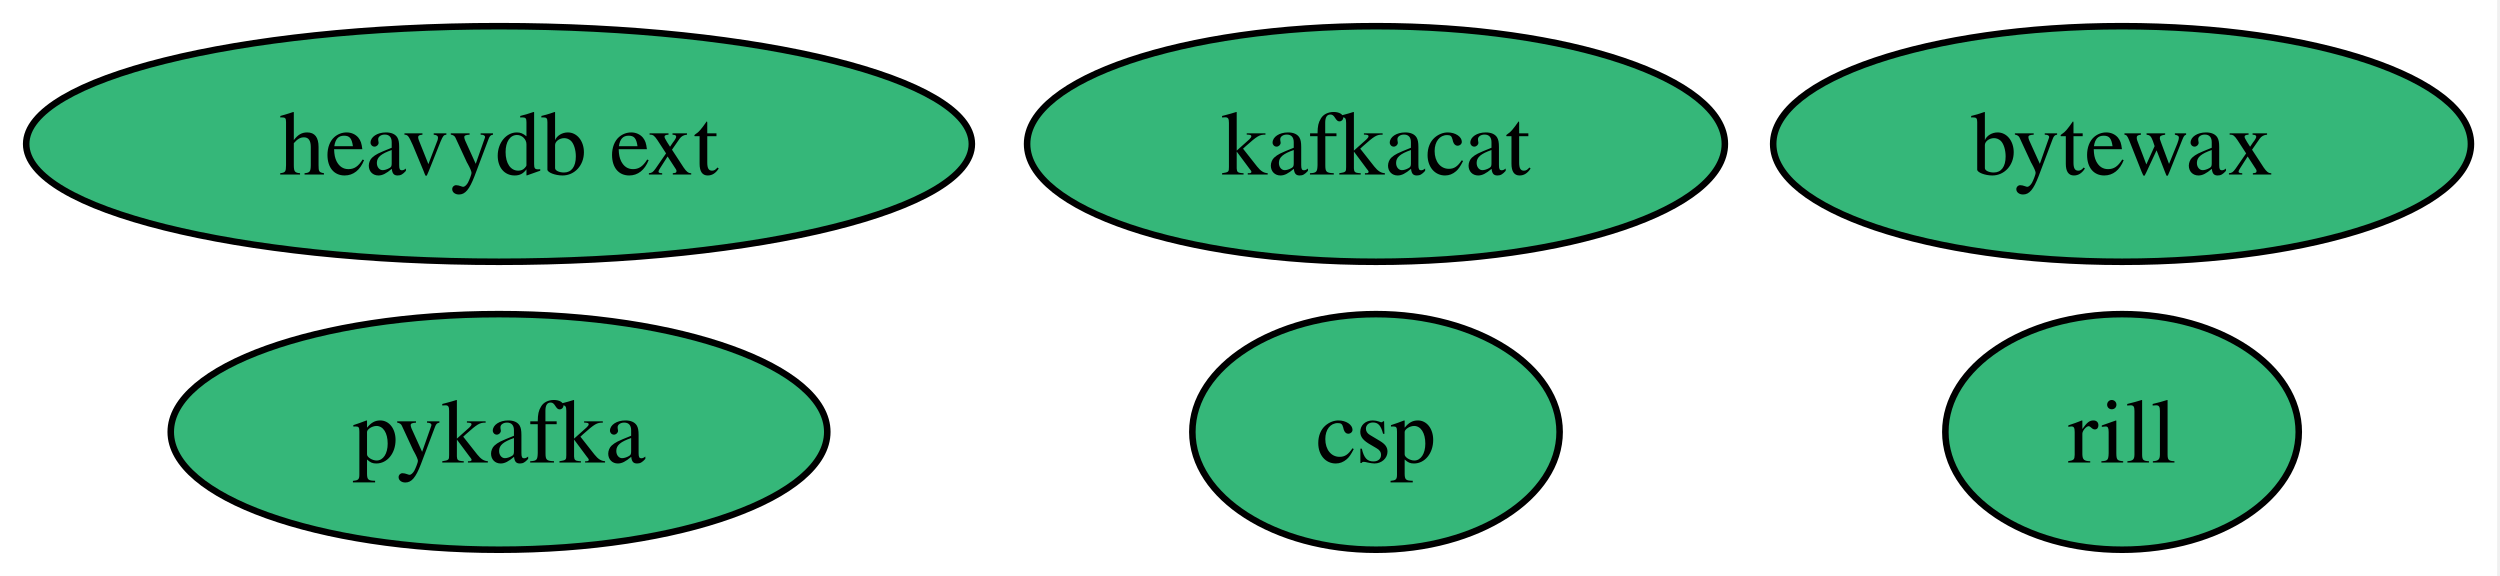
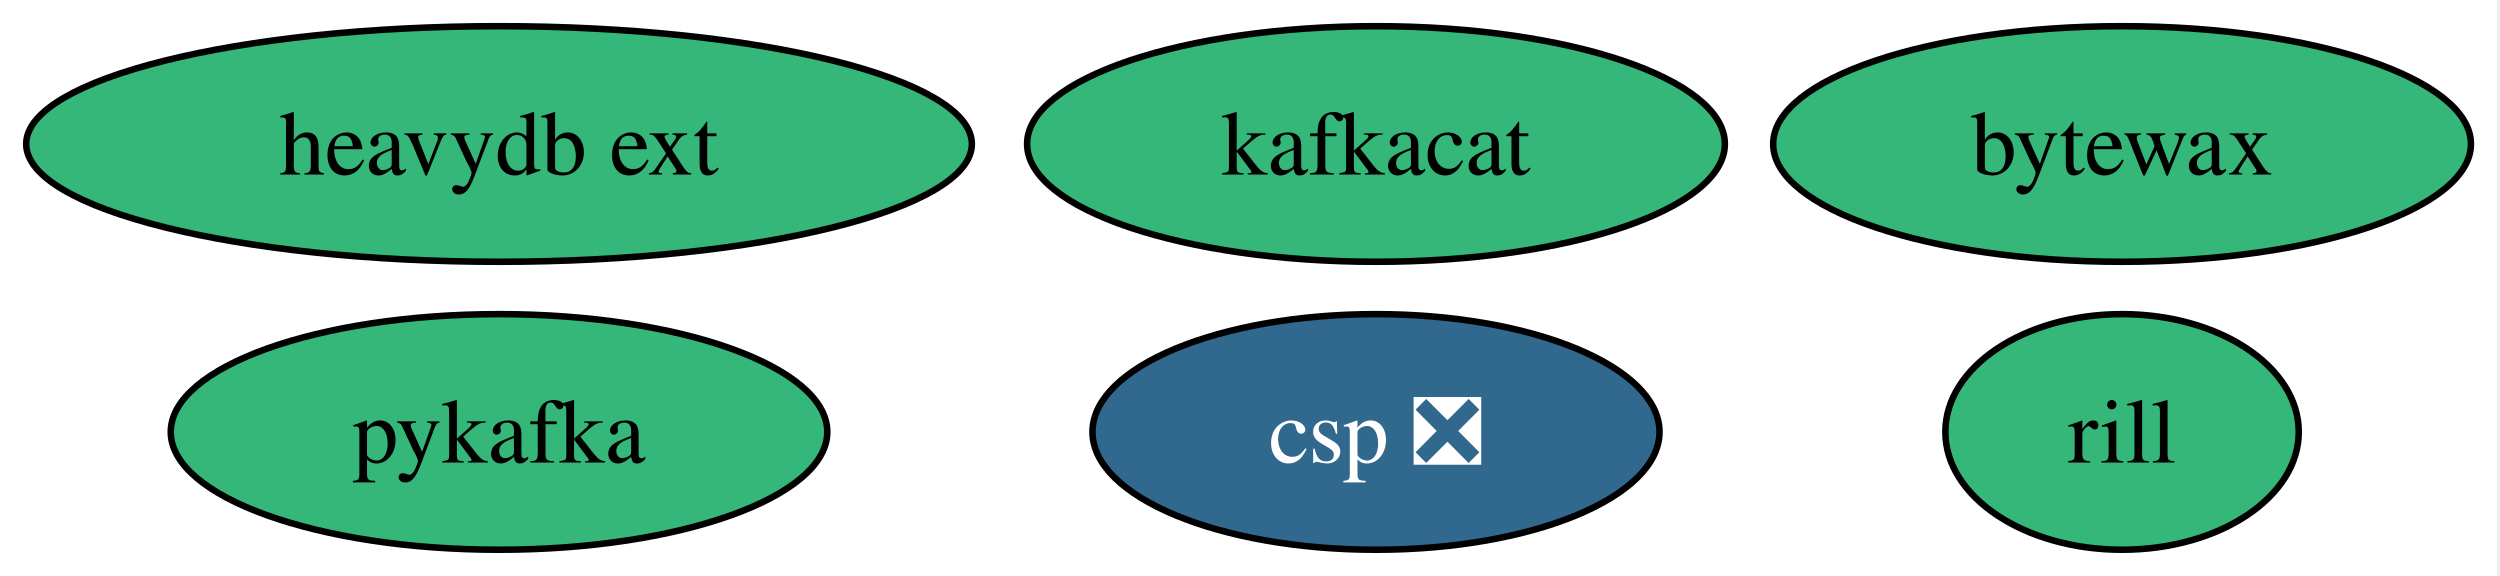
<svg xmlns="http://www.w3.org/2000/svg" xmlns:xlink="http://www.w3.org/1999/xlink" width="382pt" height="88pt" viewBox="0.00 0.00 382.00 88.00">
  <g id="graph0" class="graph" transform="scale(1 1) rotate(0) translate(4 84)">
    <polygon fill="white" stroke="none" points="-4,4 -4,-84 377.56,-84 377.56,4 -4,4" />
    <g id="node1" class="node">
      <g id="a_node1">
        <a xlink:href="https://github.com/conda-forge/kafkacat-feedstock" xlink:title="kafkacat">
          <ellipse fill="#35b779" stroke="black" cx="206.25" cy="-62" rx="53.31" ry="18" />
          <text xml:space="preserve" text-anchor="middle" x="206.25" y="-57.33" font-family="Times,serif" font-size="14.00">kafkacat</text>
        </a>
      </g>
    </g>
    <g id="node2" class="node">
      <g id="a_node2">
        <a xlink:href="https://github.com/conda-forge/pykafka-feedstock" xlink:title="pykafka">
          <ellipse fill="#35b779" stroke="black" cx="72.25" cy="-18" rx="50.16" ry="18" />
          <text xml:space="preserve" text-anchor="middle" x="72.25" y="-13.32" font-family="Times,serif" font-size="14.00">pykafka</text>
        </a>
      </g>
    </g>
    <g id="node3" class="node">
      <g id="a_node3">
        <a xlink:href="https://github.com/conda-forge/heavydb-ext-feedstock" xlink:title="heavydb ext">
          <ellipse fill="#35b779" stroke="black" cx="72.25" cy="-62" rx="72.25" ry="18" />
          <text xml:space="preserve" text-anchor="middle" x="72.25" y="-57.33" font-family="Times,serif" font-size="14.00">heavydb ext</text>
        </a>
      </g>
    </g>
    <g id="node4" class="node">
      <g id="a_node4">
        <a xlink:href="https://github.com/conda-forge/bytewax-feedstock" xlink:title="bytewax">
          <ellipse fill="#35b779" stroke="black" cx="320.25" cy="-62" rx="53.31" ry="18" />
          <text xml:space="preserve" text-anchor="middle" x="320.25" y="-57.33" font-family="Times,serif" font-size="14.00">bytewax</text>
        </a>
      </g>
    </g>
    <g id="node5" class="node">
      <g id="a_node5">
        <a xlink:href="https://github.com/conda-forge/rill-feedstock" xlink:title="rill">
          <ellipse fill="#35b779" stroke="black" cx="320.25" cy="-18" rx="27" ry="18" />
          <text xml:space="preserve" text-anchor="middle" x="320.25" y="-13.32" font-family="Times,serif" font-size="14.00">rill</text>
        </a>
      </g>
    </g>
    <g id="node6" class="node">
      <g id="a_node6">
-         <a xlink:href="https://github.com/conda-forge/csp-feedstock" xlink:title="csp">
-           <ellipse fill="#35b779" stroke="black" cx="206.25" cy="-18" rx="28.06" ry="18" />
-           <text xml:space="preserve" text-anchor="middle" x="206.25" y="-13.32" font-family="Times,serif" font-size="14.00">csp</text>
+         <a xlink:href="https://github.com/conda-forge/csp-feedstock/pull/97" xlink:title="csp ❎">
+           <ellipse fill="#31688e" stroke="black" cx="206.25" cy="-18" rx="43.32" ry="18" />
+           <text xml:space="preserve" text-anchor="middle" x="206.25" y="-13.32" font-family="Times,serif" font-size="14.00" fill="white">csp ❎</text>
        </a>
      </g>
    </g>
  </g>
</svg>
